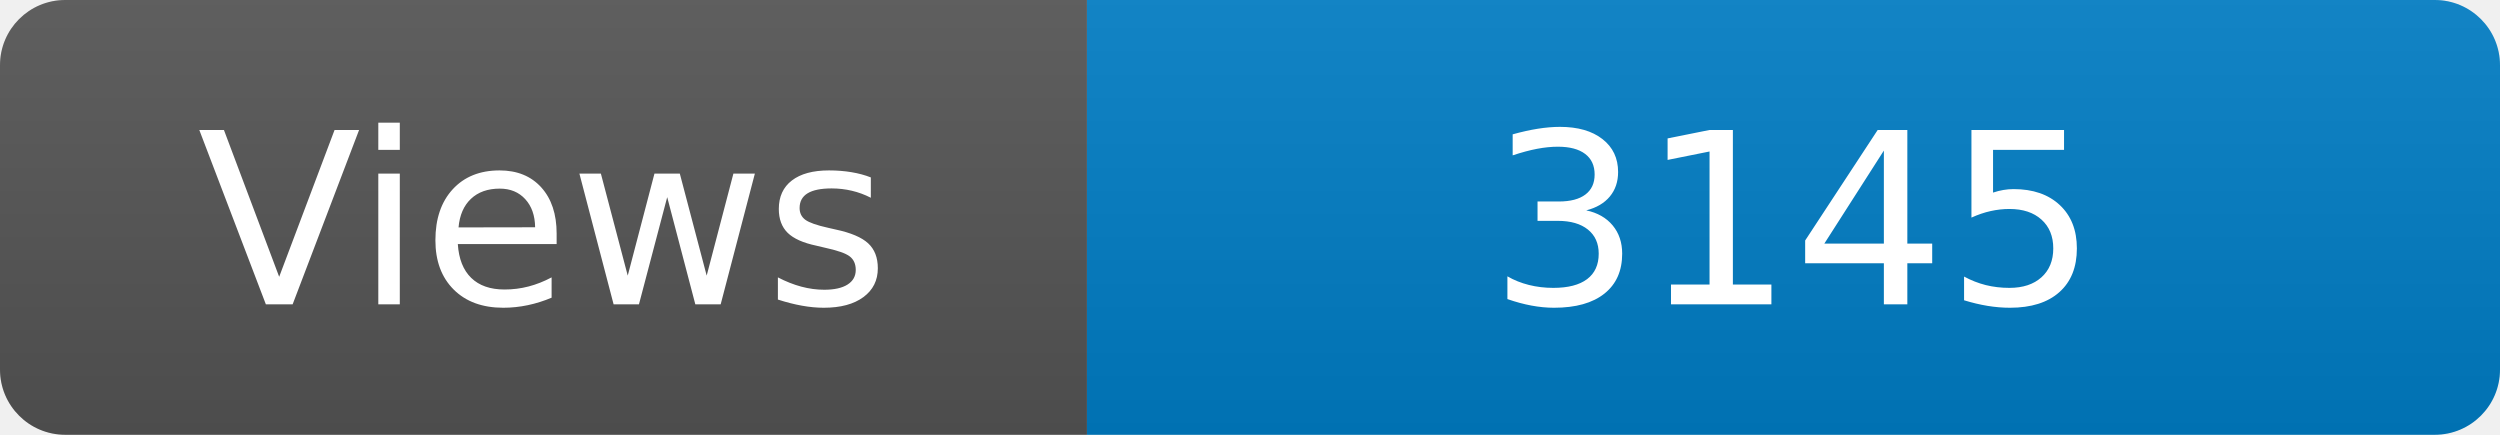
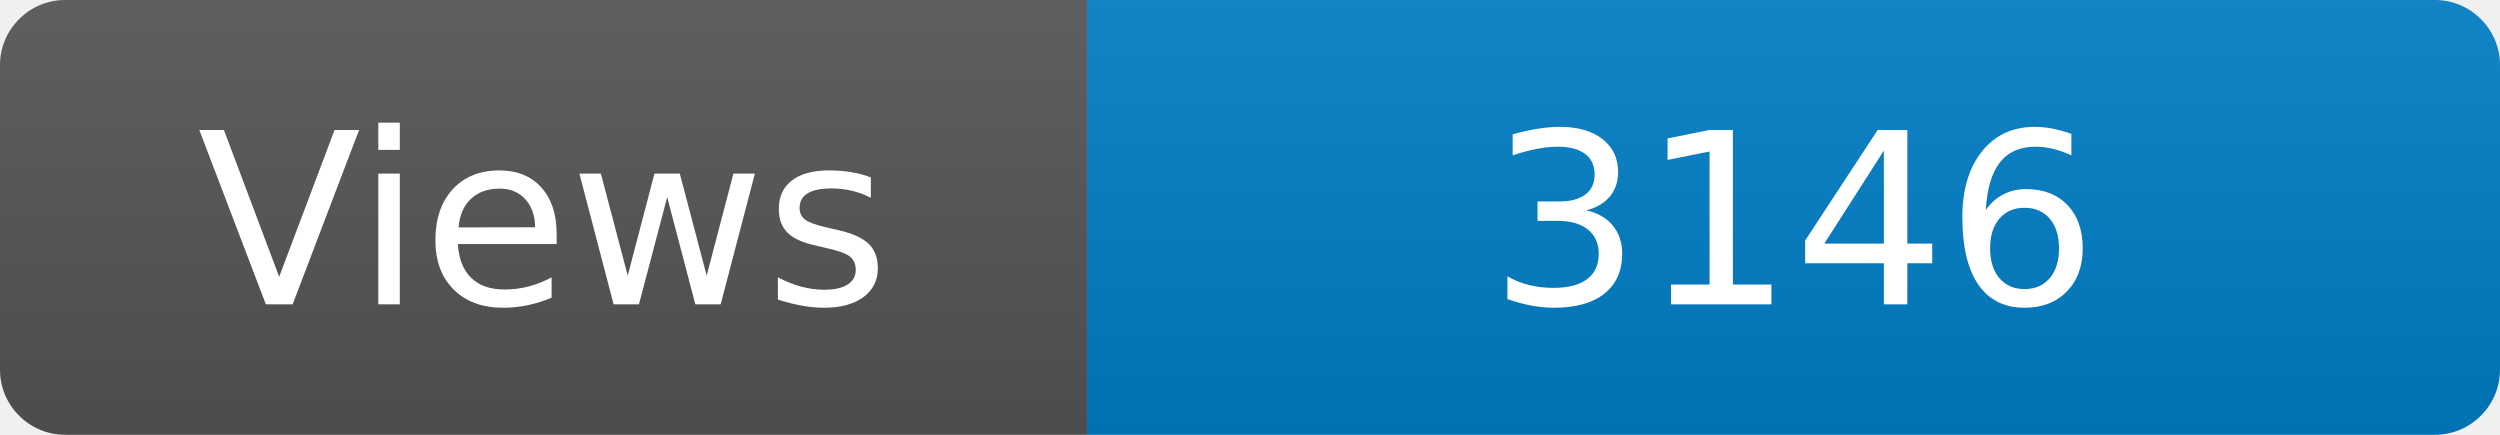
<svg xmlns="http://www.w3.org/2000/svg" width="115" height="20" role="img" aria-label="Maintained?: yes">
  <linearGradient id="s" x2="0" y2="100%">
    <stop offset="0" stop-color="#bbb" stop-opacity=".1" />
    <stop offset="1" stop-opacity=".1" />
  </linearGradient>
  <clipPath id="r">
    <rect width="115" height="20" rx="3" fill="#fff" />
  </clipPath>
  <g clip-path="url(#r)">
    <rect width="50" height="20" fill="#555" />
    <rect x="50" width="160" height="20" fill="#007ec6" />
    <rect width="115" height="20" fill="url(#s)" />
  </g>
  <g fill="#fff" text-anchor="middle" font-family="Verdana,Geneva,DejaVu Sans,sans-serif" font-size="110">
    <text x="250" y="140" transform="scale(.1)" fill="#fff">Views</text>
-     <text x="825" y="140" transform="scale(.1)" fill="#fff">3145</text>
+     <text x="825" y="140" transform="scale(.1)" fill="#fff">3146</text>
  </g>
</svg>
